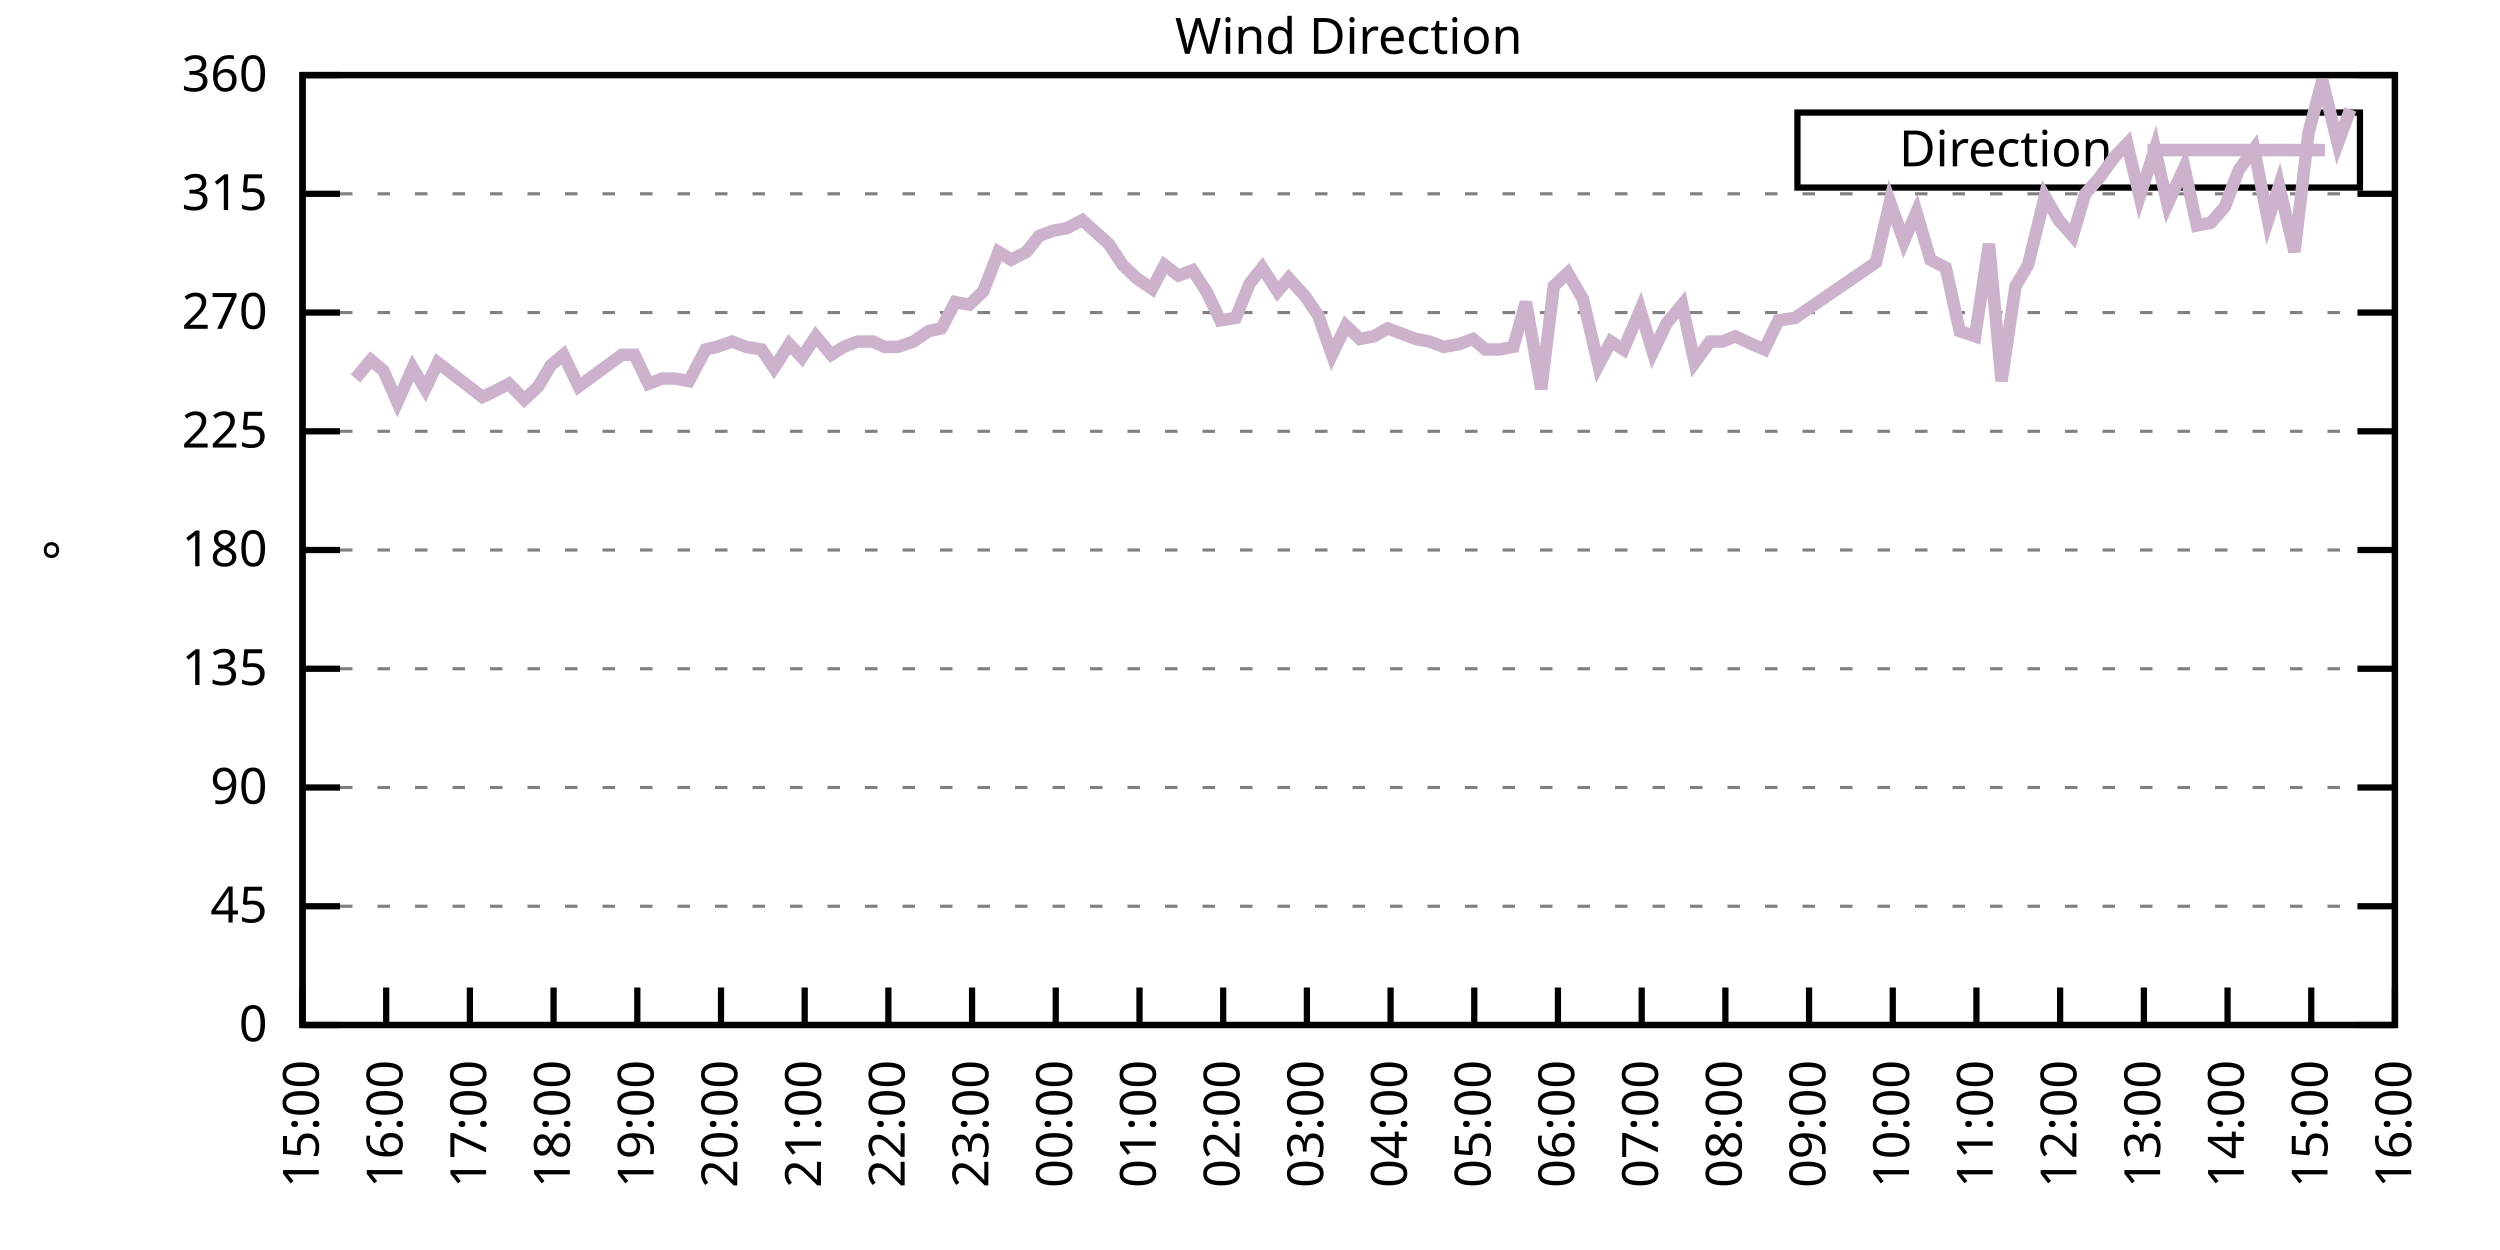
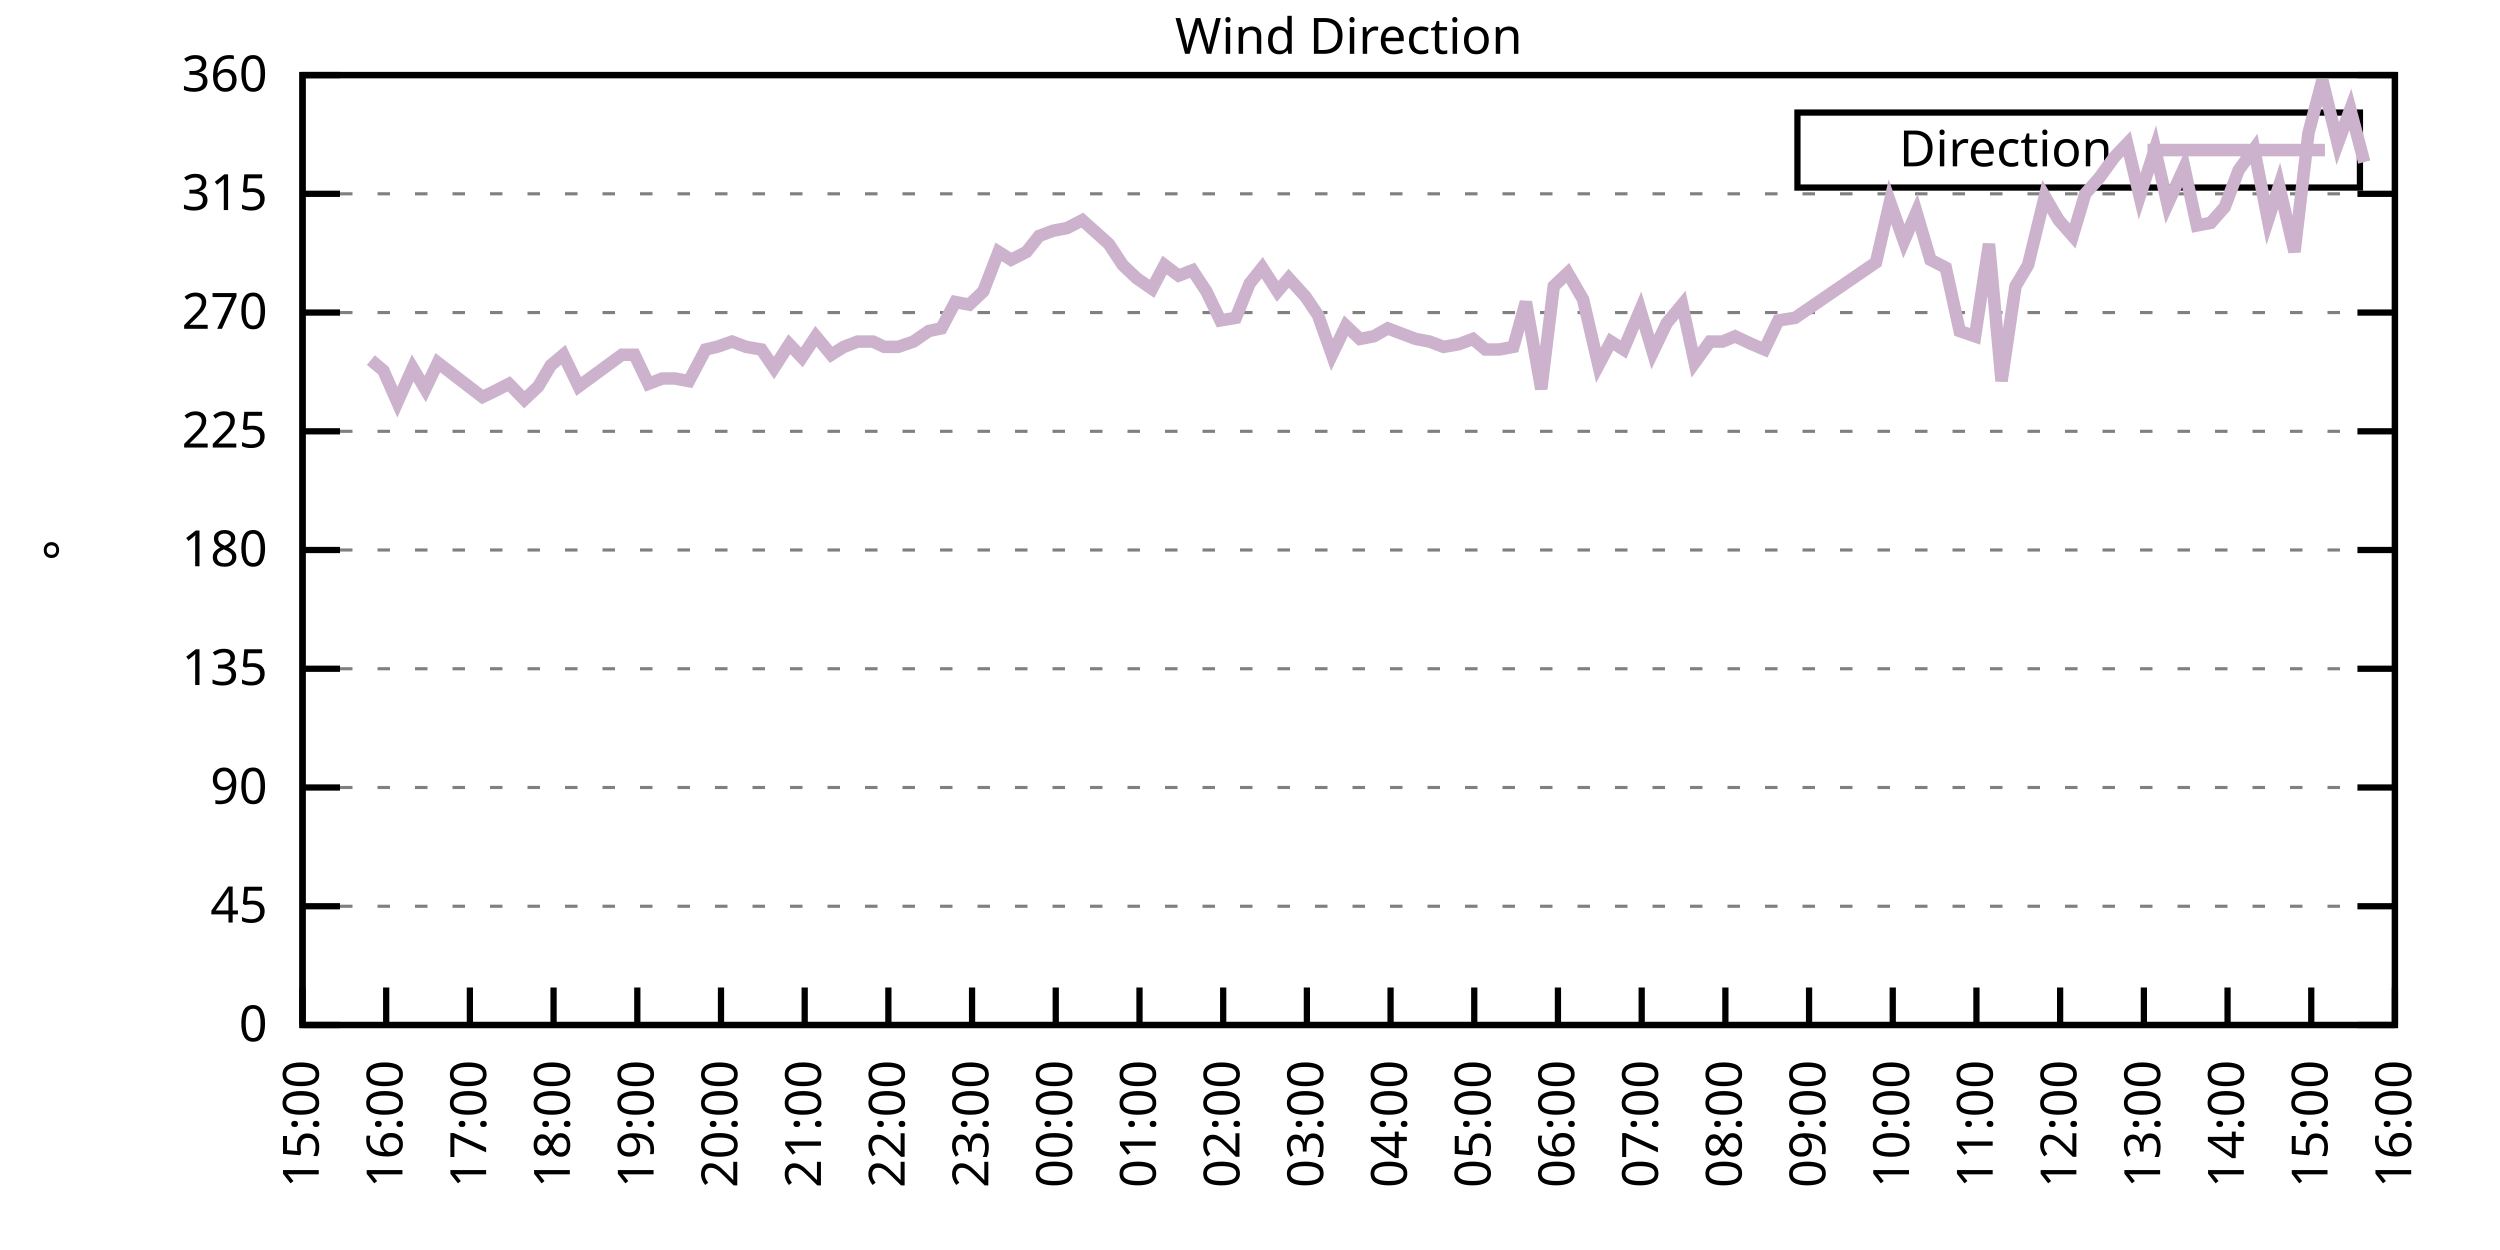
<svg xmlns="http://www.w3.org/2000/svg" xmlns:xlink="http://www.w3.org/1999/xlink" width="400" height="200" viewBox="0 0 400 200">
  <g id="gnuplot_canvas">
    <rect x="0" y="0" width="400" height="200" fill="none" />
    <defs>
      <circle id="gpDot" r="0.5" stroke-width="0.5" stroke="currentColor" />
      <path id="gpPt0" stroke-width="0.333" stroke="currentColor" d="M-1,0 h2 M0,-1 v2" />
      <path id="gpPt1" stroke-width="0.333" stroke="currentColor" d="M-1,-1 L1,1 M1,-1 L-1,1" />
      <path id="gpPt2" stroke-width="0.333" stroke="currentColor" d="M-1,0 L1,0 M0,-1 L0,1 M-1,-1 L1,1 M-1,1 L1,-1" />
      <rect id="gpPt3" stroke-width="0.333" stroke="currentColor" x="-1" y="-1" width="2" height="2" />
      <rect id="gpPt4" stroke-width="0.333" stroke="currentColor" fill="currentColor" x="-1" y="-1" width="2" height="2" />
      <circle id="gpPt5" stroke-width="0.333" stroke="currentColor" cx="0" cy="0" r="1" />
      <use xlink:href="#gpPt5" id="gpPt6" fill="currentColor" stroke="none" />
      <path id="gpPt7" stroke-width="0.333" stroke="currentColor" d="M0,-1.33 L-1.33,0.67 L1.33,0.67 z" />
      <use xlink:href="#gpPt7" id="gpPt8" fill="currentColor" stroke="none" />
      <use xlink:href="#gpPt7" id="gpPt9" stroke="currentColor" transform="rotate(180)" />
      <use xlink:href="#gpPt9" id="gpPt10" fill="currentColor" stroke="none" />
      <use xlink:href="#gpPt3" id="gpPt11" stroke="currentColor" transform="rotate(45)" />
      <use xlink:href="#gpPt11" id="gpPt12" fill="currentColor" stroke="none" />
      <path id="gpPt13" stroke-width="0.333" stroke="currentColor" d="M0,1.330 L1.265,0.411 L0.782,-1.067 L-0.782,-1.076 L-1.265,0.411 z" />
      <use xlink:href="#gpPt13" id="gpPt14" fill="currentColor" stroke="none" />
      <filter id="textbox" filterUnits="objectBoundingBox" x="0" y="0" height="1" width="1">
        <feFlood flood-color="white" flood-opacity="1" result="bgnd" />
        <feComposite in="SourceGraphic" in2="bgnd" operator="atop" />
      </filter>
      <filter id="greybox" filterUnits="objectBoundingBox" x="0" y="0" height="1" width="1">
        <feFlood flood-color="lightgrey" flood-opacity="1" result="grey" />
        <feComposite in="SourceGraphic" in2="grey" operator="atop" />
      </filter>
    </defs>
    <g fill="none" color="white" stroke="currentColor" stroke-width="1.00" stroke-linecap="butt" stroke-linejoin="miter">
</g>
    <g fill="none" color="black" stroke="currentColor" stroke-width="1.00" stroke-linecap="butt" stroke-linejoin="miter">
      <g stroke="none" shape-rendering="crispEdges">
        <polygon fill="rgb(255, 255, 255)" points="48.40,164.00 383.18,164.00 383.18,12.02 48.40,12.02 " />
      </g>
    </g>
    <g fill="none" color="black" stroke="currentColor" stroke-width="1.00" stroke-linecap="butt" stroke-linejoin="miter">
</g>
    <g fill="none" color="black" stroke="black" stroke-width="0.50" stroke-linecap="butt" stroke-linejoin="miter">
</g>
    <g fill="none" color="gray" stroke="currentColor" stroke-width="0.50" stroke-linecap="butt" stroke-linejoin="miter">
      <path stroke="gray" stroke-dasharray="2,4" class="gridline" d="M48.40,164.00 L383.19,164.00  " />
    </g>
    <g fill="none" color="gray" stroke="gray" stroke-width="1.00" stroke-linecap="butt" stroke-linejoin="miter">
</g>
    <g fill="none" color="black" stroke="currentColor" stroke-width="1.00" stroke-linecap="butt" stroke-linejoin="miter">
      <path stroke="black" d="M48.40,164.00 L54.40,164.00 M383.19,164.00 L377.19,164.00  " />
      <g transform="translate(42.80,166.60)" stroke="none" fill="black" font-family="Sans" font-size="8.00" text-anchor="end">
        <text>
          <tspan font-family="Sans"> 0</tspan>
        </text>
      </g>
    </g>
    <g fill="none" color="black" stroke="currentColor" stroke-width="1.00" stroke-linecap="butt" stroke-linejoin="miter">
</g>
    <g fill="none" color="black" stroke="black" stroke-width="0.50" stroke-linecap="butt" stroke-linejoin="miter">
</g>
    <g fill="none" color="gray" stroke="currentColor" stroke-width="0.50" stroke-linecap="butt" stroke-linejoin="miter">
      <path stroke="gray" stroke-dasharray="2,4" class="gridline" d="M48.40,145.00 L383.19,145.00  " />
    </g>
    <g fill="none" color="gray" stroke="gray" stroke-width="1.00" stroke-linecap="butt" stroke-linejoin="miter">
</g>
    <g fill="none" color="black" stroke="currentColor" stroke-width="1.00" stroke-linecap="butt" stroke-linejoin="miter">
      <path stroke="black" d="M48.40,145.00 L54.40,145.00 M383.19,145.00 L377.19,145.00  " />
      <g transform="translate(42.80,147.60)" stroke="none" fill="black" font-family="Sans" font-size="8.00" text-anchor="end">
        <text>
          <tspan font-family="Sans"> 45</tspan>
        </text>
      </g>
    </g>
    <g fill="none" color="black" stroke="currentColor" stroke-width="1.00" stroke-linecap="butt" stroke-linejoin="miter">
</g>
    <g fill="none" color="black" stroke="black" stroke-width="0.50" stroke-linecap="butt" stroke-linejoin="miter">
</g>
    <g fill="none" color="gray" stroke="currentColor" stroke-width="0.50" stroke-linecap="butt" stroke-linejoin="miter">
      <path stroke="gray" stroke-dasharray="2,4" class="gridline" d="M48.40,126.00 L383.19,126.00  " />
    </g>
    <g fill="none" color="gray" stroke="gray" stroke-width="1.00" stroke-linecap="butt" stroke-linejoin="miter">
</g>
    <g fill="none" color="black" stroke="currentColor" stroke-width="1.00" stroke-linecap="butt" stroke-linejoin="miter">
      <path stroke="black" d="M48.40,126.00 L54.40,126.00 M383.19,126.00 L377.19,126.00  " />
      <g transform="translate(42.80,128.60)" stroke="none" fill="black" font-family="Sans" font-size="8.00" text-anchor="end">
        <text>
          <tspan font-family="Sans"> 90</tspan>
        </text>
      </g>
    </g>
    <g fill="none" color="black" stroke="currentColor" stroke-width="1.00" stroke-linecap="butt" stroke-linejoin="miter">
</g>
    <g fill="none" color="black" stroke="black" stroke-width="0.50" stroke-linecap="butt" stroke-linejoin="miter">
</g>
    <g fill="none" color="gray" stroke="currentColor" stroke-width="0.50" stroke-linecap="butt" stroke-linejoin="miter">
      <path stroke="gray" stroke-dasharray="2,4" class="gridline" d="M48.40,107.00 L383.19,107.00  " />
    </g>
    <g fill="none" color="gray" stroke="gray" stroke-width="1.00" stroke-linecap="butt" stroke-linejoin="miter">
</g>
    <g fill="none" color="black" stroke="currentColor" stroke-width="1.00" stroke-linecap="butt" stroke-linejoin="miter">
      <path stroke="black" d="M48.40,107.00 L54.40,107.00 M383.19,107.00 L377.19,107.00  " />
      <g transform="translate(42.80,109.60)" stroke="none" fill="black" font-family="Sans" font-size="8.00" text-anchor="end">
        <text>
          <tspan font-family="Sans"> 135</tspan>
        </text>
      </g>
    </g>
    <g fill="none" color="black" stroke="currentColor" stroke-width="1.00" stroke-linecap="butt" stroke-linejoin="miter">
</g>
    <g fill="none" color="black" stroke="black" stroke-width="0.50" stroke-linecap="butt" stroke-linejoin="miter">
</g>
    <g fill="none" color="gray" stroke="currentColor" stroke-width="0.50" stroke-linecap="butt" stroke-linejoin="miter">
      <path stroke="gray" stroke-dasharray="2,4" class="gridline" d="M48.40,88.00 L383.19,88.00  " />
    </g>
    <g fill="none" color="gray" stroke="gray" stroke-width="1.00" stroke-linecap="butt" stroke-linejoin="miter">
</g>
    <g fill="none" color="black" stroke="currentColor" stroke-width="1.00" stroke-linecap="butt" stroke-linejoin="miter">
      <path stroke="black" d="M48.40,88.00 L54.40,88.00 M383.19,88.00 L377.19,88.00  " />
      <g transform="translate(42.80,90.60)" stroke="none" fill="black" font-family="Sans" font-size="8.00" text-anchor="end">
        <text>
          <tspan font-family="Sans"> 180</tspan>
        </text>
      </g>
    </g>
    <g fill="none" color="black" stroke="currentColor" stroke-width="1.00" stroke-linecap="butt" stroke-linejoin="miter">
</g>
    <g fill="none" color="black" stroke="black" stroke-width="0.50" stroke-linecap="butt" stroke-linejoin="miter">
</g>
    <g fill="none" color="gray" stroke="currentColor" stroke-width="0.50" stroke-linecap="butt" stroke-linejoin="miter">
      <path stroke="gray" stroke-dasharray="2,4" class="gridline" d="M48.40,69.01 L383.19,69.01  " />
    </g>
    <g fill="none" color="gray" stroke="gray" stroke-width="1.00" stroke-linecap="butt" stroke-linejoin="miter">
</g>
    <g fill="none" color="black" stroke="currentColor" stroke-width="1.00" stroke-linecap="butt" stroke-linejoin="miter">
      <path stroke="black" d="M48.40,69.01 L54.40,69.01 M383.19,69.01 L377.19,69.01  " />
      <g transform="translate(42.80,71.61)" stroke="none" fill="black" font-family="Sans" font-size="8.00" text-anchor="end">
        <text>
          <tspan font-family="Sans"> 225</tspan>
        </text>
      </g>
    </g>
    <g fill="none" color="black" stroke="currentColor" stroke-width="1.00" stroke-linecap="butt" stroke-linejoin="miter">
</g>
    <g fill="none" color="black" stroke="black" stroke-width="0.50" stroke-linecap="butt" stroke-linejoin="miter">
</g>
    <g fill="none" color="gray" stroke="currentColor" stroke-width="0.50" stroke-linecap="butt" stroke-linejoin="miter">
      <path stroke="gray" stroke-dasharray="2,4" class="gridline" d="M48.40,50.01 L383.19,50.01  " />
    </g>
    <g fill="none" color="gray" stroke="gray" stroke-width="1.00" stroke-linecap="butt" stroke-linejoin="miter">
</g>
    <g fill="none" color="black" stroke="currentColor" stroke-width="1.00" stroke-linecap="butt" stroke-linejoin="miter">
      <path stroke="black" d="M48.40,50.01 L54.40,50.01 M383.19,50.01 L377.19,50.01  " />
      <g transform="translate(42.80,52.61)" stroke="none" fill="black" font-family="Sans" font-size="8.00" text-anchor="end">
        <text>
          <tspan font-family="Sans"> 270</tspan>
        </text>
      </g>
    </g>
    <g fill="none" color="black" stroke="currentColor" stroke-width="1.00" stroke-linecap="butt" stroke-linejoin="miter">
</g>
    <g fill="none" color="black" stroke="black" stroke-width="0.50" stroke-linecap="butt" stroke-linejoin="miter">
</g>
    <g fill="none" color="gray" stroke="currentColor" stroke-width="0.50" stroke-linecap="butt" stroke-linejoin="miter">
      <path stroke="gray" stroke-dasharray="2,4" class="gridline" d="M48.40,31.01 L383.19,31.01  " />
    </g>
    <g fill="none" color="gray" stroke="gray" stroke-width="1.00" stroke-linecap="butt" stroke-linejoin="miter">
</g>
    <g fill="none" color="black" stroke="currentColor" stroke-width="1.00" stroke-linecap="butt" stroke-linejoin="miter">
      <path stroke="black" d="M48.40,31.01 L54.40,31.01 M383.19,31.01 L377.19,31.01  " />
      <g transform="translate(42.80,33.61)" stroke="none" fill="black" font-family="Sans" font-size="8.00" text-anchor="end">
        <text>
          <tspan font-family="Sans"> 315</tspan>
        </text>
      </g>
    </g>
    <g fill="none" color="black" stroke="currentColor" stroke-width="1.00" stroke-linecap="butt" stroke-linejoin="miter">
</g>
    <g fill="none" color="black" stroke="black" stroke-width="0.50" stroke-linecap="butt" stroke-linejoin="miter">
</g>
    <g fill="none" color="gray" stroke="currentColor" stroke-width="0.50" stroke-linecap="butt" stroke-linejoin="miter">
      <path stroke="gray" stroke-dasharray="2,4" class="gridline" d="M48.40,12.01 L383.19,12.01  " />
    </g>
    <g fill="none" color="gray" stroke="gray" stroke-width="1.00" stroke-linecap="butt" stroke-linejoin="miter">
</g>
    <g fill="none" color="black" stroke="currentColor" stroke-width="1.00" stroke-linecap="butt" stroke-linejoin="miter">
      <path stroke="black" d="M48.40,12.01 L54.40,12.01 M383.19,12.01 L377.19,12.01  " />
      <g transform="translate(42.80,14.61)" stroke="none" fill="black" font-family="Sans" font-size="8.00" text-anchor="end">
        <text>
          <tspan font-family="Sans"> 360</tspan>
        </text>
      </g>
    </g>
    <g fill="none" color="black" stroke="currentColor" stroke-width="1.00" stroke-linecap="butt" stroke-linejoin="miter">
      <path stroke="black" d="M48.40,164.00 L48.40,158.00  " />
      <g transform="translate(51.00,169.60) rotate(270.00)" stroke="none" fill="black" font-family="Sans" font-size="8.00" text-anchor="end">
        <text>
          <tspan font-family="Sans">15:00</tspan>
        </text>
      </g>
    </g>
    <g fill="none" color="black" stroke="currentColor" stroke-width="1.00" stroke-linecap="butt" stroke-linejoin="miter">
      <path stroke="black" d="M61.79,164.00 L61.79,158.00  " />
      <g transform="translate(64.39,169.60) rotate(270.00)" stroke="none" fill="black" font-family="Sans" font-size="8.00" text-anchor="end">
        <text>
          <tspan font-family="Sans">16:00</tspan>
        </text>
      </g>
    </g>
    <g fill="none" color="black" stroke="currentColor" stroke-width="1.00" stroke-linecap="butt" stroke-linejoin="miter">
      <path stroke="black" d="M75.18,164.00 L75.18,158.00  " />
      <g transform="translate(77.78,169.60) rotate(270.00)" stroke="none" fill="black" font-family="Sans" font-size="8.00" text-anchor="end">
        <text>
          <tspan font-family="Sans">17:00</tspan>
        </text>
      </g>
    </g>
    <g fill="none" color="black" stroke="currentColor" stroke-width="1.00" stroke-linecap="butt" stroke-linejoin="miter">
      <path stroke="black" d="M88.57,164.00 L88.57,158.00  " />
      <g transform="translate(91.17,169.60) rotate(270.00)" stroke="none" fill="black" font-family="Sans" font-size="8.00" text-anchor="end">
        <text>
          <tspan font-family="Sans">18:00</tspan>
        </text>
      </g>
    </g>
    <g fill="none" color="black" stroke="currentColor" stroke-width="1.00" stroke-linecap="butt" stroke-linejoin="miter">
      <path stroke="black" d="M101.97,164.00 L101.97,158.00  " />
      <g transform="translate(104.57,169.60) rotate(270.00)" stroke="none" fill="black" font-family="Sans" font-size="8.00" text-anchor="end">
        <text>
          <tspan font-family="Sans">19:00</tspan>
        </text>
      </g>
    </g>
    <g fill="none" color="black" stroke="currentColor" stroke-width="1.00" stroke-linecap="butt" stroke-linejoin="miter">
      <path stroke="black" d="M115.36,164.00 L115.36,158.00  " />
      <g transform="translate(117.96,169.60) rotate(270.00)" stroke="none" fill="black" font-family="Sans" font-size="8.00" text-anchor="end">
        <text>
          <tspan font-family="Sans">20:00</tspan>
        </text>
      </g>
    </g>
    <g fill="none" color="black" stroke="currentColor" stroke-width="1.00" stroke-linecap="butt" stroke-linejoin="miter">
      <path stroke="black" d="M128.75,164.00 L128.75,158.00  " />
      <g transform="translate(131.35,169.60) rotate(270.00)" stroke="none" fill="black" font-family="Sans" font-size="8.00" text-anchor="end">
        <text>
          <tspan font-family="Sans">21:00</tspan>
        </text>
      </g>
    </g>
    <g fill="none" color="black" stroke="currentColor" stroke-width="1.00" stroke-linecap="butt" stroke-linejoin="miter">
      <path stroke="black" d="M142.14,164.00 L142.14,158.00  " />
      <g transform="translate(144.74,169.60) rotate(270.00)" stroke="none" fill="black" font-family="Sans" font-size="8.00" text-anchor="end">
        <text>
          <tspan font-family="Sans">22:00</tspan>
        </text>
      </g>
    </g>
    <g fill="none" color="black" stroke="currentColor" stroke-width="1.00" stroke-linecap="butt" stroke-linejoin="miter">
      <path stroke="black" d="M155.53,164.00 L155.53,158.00  " />
      <g transform="translate(158.13,169.60) rotate(270.00)" stroke="none" fill="black" font-family="Sans" font-size="8.00" text-anchor="end">
        <text>
          <tspan font-family="Sans">23:00</tspan>
        </text>
      </g>
    </g>
    <g fill="none" color="black" stroke="currentColor" stroke-width="1.00" stroke-linecap="butt" stroke-linejoin="miter">
      <path stroke="black" d="M168.92,164.00 L168.92,158.00  " />
      <g transform="translate(171.52,169.60) rotate(270.00)" stroke="none" fill="black" font-family="Sans" font-size="8.00" text-anchor="end">
        <text>
          <tspan font-family="Sans">00:00</tspan>
        </text>
      </g>
    </g>
    <g fill="none" color="black" stroke="currentColor" stroke-width="1.00" stroke-linecap="butt" stroke-linejoin="miter">
      <path stroke="black" d="M182.32,164.00 L182.32,158.00  " />
      <g transform="translate(184.92,169.60) rotate(270.00)" stroke="none" fill="black" font-family="Sans" font-size="8.00" text-anchor="end">
        <text>
          <tspan font-family="Sans">01:00</tspan>
        </text>
      </g>
    </g>
    <g fill="none" color="black" stroke="currentColor" stroke-width="1.00" stroke-linecap="butt" stroke-linejoin="miter">
      <path stroke="black" d="M195.71,164.00 L195.71,158.00  " />
      <g transform="translate(198.31,169.60) rotate(270.00)" stroke="none" fill="black" font-family="Sans" font-size="8.00" text-anchor="end">
        <text>
          <tspan font-family="Sans">02:00</tspan>
        </text>
      </g>
    </g>
    <g fill="none" color="black" stroke="currentColor" stroke-width="1.00" stroke-linecap="butt" stroke-linejoin="miter">
      <path stroke="black" d="M209.10,164.00 L209.10,158.00  " />
      <g transform="translate(211.70,169.60) rotate(270.00)" stroke="none" fill="black" font-family="Sans" font-size="8.00" text-anchor="end">
        <text>
          <tspan font-family="Sans">03:00</tspan>
        </text>
      </g>
    </g>
    <g fill="none" color="black" stroke="currentColor" stroke-width="1.00" stroke-linecap="butt" stroke-linejoin="miter">
      <path stroke="black" d="M222.49,164.00 L222.49,158.00  " />
      <g transform="translate(225.09,169.60) rotate(270.00)" stroke="none" fill="black" font-family="Sans" font-size="8.00" text-anchor="end">
        <text>
          <tspan font-family="Sans">04:00</tspan>
        </text>
      </g>
    </g>
    <g fill="none" color="black" stroke="currentColor" stroke-width="1.00" stroke-linecap="butt" stroke-linejoin="miter">
      <path stroke="black" d="M235.88,164.00 L235.88,158.00  " />
      <g transform="translate(238.48,169.60) rotate(270.00)" stroke="none" fill="black" font-family="Sans" font-size="8.00" text-anchor="end">
        <text>
          <tspan font-family="Sans">05:00</tspan>
        </text>
      </g>
    </g>
    <g fill="none" color="black" stroke="currentColor" stroke-width="1.00" stroke-linecap="butt" stroke-linejoin="miter">
      <path stroke="black" d="M249.27,164.00 L249.27,158.00  " />
      <g transform="translate(251.87,169.60) rotate(270.00)" stroke="none" fill="black" font-family="Sans" font-size="8.00" text-anchor="end">
        <text>
          <tspan font-family="Sans">06:00</tspan>
        </text>
      </g>
    </g>
    <g fill="none" color="black" stroke="currentColor" stroke-width="1.00" stroke-linecap="butt" stroke-linejoin="miter">
      <path stroke="black" d="M262.67,164.00 L262.67,158.00  " />
      <g transform="translate(265.27,169.60) rotate(270.00)" stroke="none" fill="black" font-family="Sans" font-size="8.00" text-anchor="end">
        <text>
          <tspan font-family="Sans">07:00</tspan>
        </text>
      </g>
    </g>
    <g fill="none" color="black" stroke="currentColor" stroke-width="1.00" stroke-linecap="butt" stroke-linejoin="miter">
      <path stroke="black" d="M276.06,164.00 L276.06,158.00  " />
      <g transform="translate(278.66,169.60) rotate(270.00)" stroke="none" fill="black" font-family="Sans" font-size="8.00" text-anchor="end">
        <text>
          <tspan font-family="Sans">08:00</tspan>
        </text>
      </g>
    </g>
    <g fill="none" color="black" stroke="currentColor" stroke-width="1.00" stroke-linecap="butt" stroke-linejoin="miter">
      <path stroke="black" d="M289.45,164.00 L289.45,158.00  " />
      <g transform="translate(292.05,169.60) rotate(270.00)" stroke="none" fill="black" font-family="Sans" font-size="8.00" text-anchor="end">
        <text>
          <tspan font-family="Sans">09:00</tspan>
        </text>
      </g>
    </g>
    <g fill="none" color="black" stroke="currentColor" stroke-width="1.00" stroke-linecap="butt" stroke-linejoin="miter">
      <path stroke="black" d="M302.84,164.00 L302.84,158.00  " />
      <g transform="translate(305.44,169.60) rotate(270.00)" stroke="none" fill="black" font-family="Sans" font-size="8.00" text-anchor="end">
        <text>
          <tspan font-family="Sans">10:00</tspan>
        </text>
      </g>
    </g>
    <g fill="none" color="black" stroke="currentColor" stroke-width="1.00" stroke-linecap="butt" stroke-linejoin="miter">
      <path stroke="black" d="M316.23,164.00 L316.23,158.00  " />
      <g transform="translate(318.83,169.60) rotate(270.00)" stroke="none" fill="black" font-family="Sans" font-size="8.00" text-anchor="end">
        <text>
          <tspan font-family="Sans">11:00</tspan>
        </text>
      </g>
    </g>
    <g fill="none" color="black" stroke="currentColor" stroke-width="1.00" stroke-linecap="butt" stroke-linejoin="miter">
      <path stroke="black" d="M329.62,164.00 L329.62,158.00  " />
      <g transform="translate(332.22,169.60) rotate(270.00)" stroke="none" fill="black" font-family="Sans" font-size="8.00" text-anchor="end">
        <text>
          <tspan font-family="Sans">12:00</tspan>
        </text>
      </g>
    </g>
    <g fill="none" color="black" stroke="currentColor" stroke-width="1.00" stroke-linecap="butt" stroke-linejoin="miter">
      <path stroke="black" d="M343.02,164.00 L343.02,158.00  " />
      <g transform="translate(345.62,169.60) rotate(270.00)" stroke="none" fill="black" font-family="Sans" font-size="8.00" text-anchor="end">
        <text>
          <tspan font-family="Sans">13:00</tspan>
        </text>
      </g>
    </g>
    <g fill="none" color="black" stroke="currentColor" stroke-width="1.00" stroke-linecap="butt" stroke-linejoin="miter">
      <path stroke="black" d="M356.41,164.00 L356.41,158.00  " />
      <g transform="translate(359.01,169.60) rotate(270.00)" stroke="none" fill="black" font-family="Sans" font-size="8.00" text-anchor="end">
        <text>
          <tspan font-family="Sans">14:00</tspan>
        </text>
      </g>
    </g>
    <g fill="none" color="black" stroke="currentColor" stroke-width="1.00" stroke-linecap="butt" stroke-linejoin="miter">
      <path stroke="black" d="M369.80,164.00 L369.80,158.00  " />
      <g transform="translate(372.40,169.60) rotate(270.00)" stroke="none" fill="black" font-family="Sans" font-size="8.00" text-anchor="end">
        <text>
          <tspan font-family="Sans">15:00</tspan>
        </text>
      </g>
    </g>
    <g fill="none" color="black" stroke="currentColor" stroke-width="1.00" stroke-linecap="butt" stroke-linejoin="miter">
      <path stroke="black" d="M383.19,164.00 L383.19,158.00  " />
      <g transform="translate(385.79,169.60) rotate(270.00)" stroke="none" fill="black" font-family="Sans" font-size="8.00" text-anchor="end">
        <text>
          <tspan font-family="Sans">16:00</tspan>
        </text>
      </g>
    </g>
    <g fill="none" color="black" stroke="currentColor" stroke-width="1.00" stroke-linecap="butt" stroke-linejoin="miter">
</g>
    <g fill="none" color="black" stroke="currentColor" stroke-width="1.00" stroke-linecap="butt" stroke-linejoin="miter">
      <path stroke="black" d="M48.40,12.01 L48.40,164.00 L383.19,164.00 L383.19,12.01 L48.40,12.01 Z  " />
    </g>
    <g fill="none" color="black" stroke="currentColor" stroke-width="1.00" stroke-linecap="butt" stroke-linejoin="miter">
</g>
    <g fill="none" color="black" stroke="currentColor" stroke-width="1.00" stroke-linecap="butt" stroke-linejoin="miter">
      <path stroke="black" d="M287.59,30.01 L287.59,18.01 L377.59,18.01 L377.59,30.01 L287.59,30.01 Z  " />
    </g>
    <g id="Wind_direction_plot_1">
      <g fill="none" color="white" stroke="black" stroke-width="2.00" stroke-linecap="butt" stroke-linejoin="miter">
</g>
      <g fill="none" color="black" stroke="currentColor" stroke-width="2.00" stroke-linecap="butt" stroke-linejoin="miter">
        <g transform="translate(337.99,26.61)" stroke="none" fill="black" font-family="Sans" font-size="8.00" text-anchor="end">
          <text>
            <tspan font-family="Sans">Direction</tspan>
          </text>
        </g>
      </g>
      <g fill="none" color="black" stroke="currentColor" stroke-width="2.00" stroke-linecap="butt" stroke-linejoin="miter">
-         <path stroke="rgb(204, 178, 204)" d="M343.59,24.01 L371.99,24.01 M56.88,60.56 L59.34,57.61 L61.35,59.30 L63.58,64.36 L66.03,58.87 L68.04,62.25   L70.05,58.03 L77.19,63.52 L78.98,62.67 L81.43,61.41 L83.89,63.94 L86.12,61.83 L88.13,58.45 L90.14,56.76   L92.59,61.83 L99.51,56.76 L101.52,56.76 L103.75,61.41 L105.98,60.56 L107.99,60.56 L110.22,60.98 L112.90,55.92   L114.69,55.50 L117.14,54.65 L119.38,55.50 L121.83,55.92 L123.84,58.87 L126.29,55.07 L128.30,57.18 L130.54,53.81   L132.99,56.76 L135.00,55.50 L137.23,54.65 L139.69,54.65 L141.47,55.50 L143.70,55.50 L146.16,54.65 L148.61,52.96   L150.62,52.54 L152.85,48.32 L155.09,48.74 L157.32,46.63 L159.77,40.30 L161.78,41.56 L164.24,40.30 L166.25,37.76   L168.48,36.92 L170.71,36.50 L173.17,35.23 L177.41,39.03 L179.64,42.41 L181.87,44.52 L184.32,46.21 L186.33,42.41   L188.57,44.10 L190.80,43.25 L193.03,46.63 L195.26,51.27 L197.72,50.85 L199.95,45.36 L201.96,42.83 L204.41,46.63   L206.20,44.52 L208.88,47.47 L210.88,50.43 L213.12,56.76 L215.35,52.12 L217.58,54.23 L219.81,53.81 L222.04,52.54   L224.28,53.39 L226.51,54.23 L228.74,54.65 L230.97,55.50 L233.43,55.07 L235.66,54.23 L237.67,55.92 L239.90,55.92   L242.13,55.50 L244.14,48.32 L246.60,62.25 L248.60,45.79 L250.84,43.67 L253.29,47.90 L255.75,58.45 L257.76,54.65   L259.76,55.92 L262.44,49.59 L264.45,56.34 L266.68,51.70 L269.14,48.74 L271.15,58.03 L273.60,54.65 L275.61,54.65   L277.62,53.81 L280.30,55.07 L282.31,55.92 L284.54,51.27 L287.22,50.85 L300.16,41.99 L302.39,32.28 L304.63,38.61   L306.63,33.96 L308.87,41.56 L311.32,42.83 L313.55,52.96 L316.01,53.81 L318.24,39.03 L320.25,60.98 L322.48,45.79   L324.49,42.41 L327.17,31.43 L329.40,35.23 L331.63,37.76 L333.64,31.01 L335.87,28.48 L338.33,25.10 L340.34,22.99   L342.35,31.43 L344.80,23.83 L346.81,32.70 L349.49,26.79 L351.50,36.08 L353.73,35.65 L355.96,33.12 L358.19,27.21   L360.65,23.83 L362.88,35.23 L364.66,29.74 L367.12,40.30 L369.35,21.30 L371.58,12.85 L374.04,22.99 L376.05,17.50    " />
+         <path stroke="rgb(204, 178, 204)" d="M343.59,24.01 L371.99,24.01 M59.34,57.61 L61.35,59.30 L63.58,64.36 L66.03,58.87 L68.04,62.25 L70.05,58.03   L77.19,63.52 L78.98,62.67 L81.43,61.41 L83.89,63.94 L86.12,61.83 L88.13,58.45 L90.14,56.76 L92.59,61.83   L99.51,56.76 L101.52,56.76 L103.75,61.41 L105.98,60.56 L107.99,60.56 L110.22,60.98 L112.90,55.92 L114.69,55.50   L117.14,54.65 L119.38,55.50 L121.83,55.92 L123.84,58.87 L126.29,55.07 L128.30,57.18 L130.54,53.81 L132.99,56.76   L135.00,55.50 L137.23,54.65 L139.69,54.65 L141.47,55.50 L143.70,55.50 L146.16,54.65 L148.61,52.96 L150.62,52.54   L152.85,48.32 L155.09,48.74 L157.32,46.63 L159.77,40.30 L161.78,41.56 L164.24,40.30 L166.25,37.76 L168.48,36.92   L170.71,36.50 L173.17,35.23 L177.41,39.03 L179.64,42.41 L181.87,44.52 L184.32,46.21 L186.33,42.41 L188.57,44.10   L190.80,43.25 L193.03,46.63 L195.26,51.27 L197.72,50.85 L199.95,45.36 L201.96,42.83 L204.41,46.63 L206.20,44.52   L208.88,47.47 L210.88,50.43 L213.12,56.76 L215.35,52.12 L217.58,54.23 L219.81,53.81 L222.04,52.54 L224.28,53.39   L226.51,54.23 L228.74,54.65 L230.97,55.50 L233.43,55.07 L235.66,54.23 L237.67,55.92 L239.90,55.92 L242.13,55.50   L244.14,48.32 L246.60,62.25 L248.60,45.79 L250.84,43.67 L253.29,47.90 L255.75,58.45 L257.76,54.65 L259.76,55.92   L262.44,49.59 L264.45,56.34 L266.68,51.70 L269.14,48.74 L271.15,58.03 L273.60,54.65 L275.61,54.65 L277.62,53.81   L280.30,55.07 L282.31,55.92 L284.54,51.27 L287.22,50.85 L300.16,41.99 L302.39,32.28 L304.63,38.61 L306.63,33.96   L308.87,41.56 L311.32,42.83 L313.55,52.96 L316.01,53.81 L318.24,39.03 L320.25,60.98 L322.48,45.79 L324.49,42.41   L327.17,31.43 L329.40,35.23 L331.63,37.76 L333.64,31.01 L335.87,28.48 L338.33,25.10 L340.34,22.99 L342.35,31.43   L344.80,23.83 L346.81,32.70 L349.49,26.79 L351.50,36.08 L353.73,35.65 L355.96,33.12 L358.19,27.21 L360.65,23.83   L362.88,35.23 L364.66,29.74 L367.12,40.30 L369.35,21.30 L371.58,12.85 L374.04,22.99 L376.05,17.50 L378.28,25.94    " />
      </g>
    </g>
    <g fill="none" color="black" stroke="currentColor" stroke-width="2.00" stroke-linecap="butt" stroke-linejoin="miter">
</g>
    <g fill="none" color="black" stroke="black" stroke-width="1.00" stroke-linecap="butt" stroke-linejoin="miter">
</g>
    <g fill="none" color="black" stroke="currentColor" stroke-width="1.00" stroke-linecap="butt" stroke-linejoin="miter">
      <path stroke="black" d="M48.40,12.01 L48.40,164.00 L383.19,164.00 L383.19,12.01 L48.40,12.01 Z  " />
      <g transform="translate(12.80,88.01) rotate(270.00)" stroke="none" fill="black" font-family="Sans" font-size="8.00" text-anchor="middle">
        <text>
          <tspan font-family="Sans">°</tspan>
        </text>
      </g>
    </g>
    <g fill="none" color="black" stroke="currentColor" stroke-width="1.00" stroke-linecap="butt" stroke-linejoin="miter">
</g>
    <g fill="none" color="black" stroke="currentColor" stroke-width="1.00" stroke-linecap="butt" stroke-linejoin="miter">
      <g transform="translate(215.79,8.61)" stroke="none" fill="black" font-family="Sans" font-size="8.00" text-anchor="middle">
        <text>
          <tspan font-family="Sans">Wind Direction</tspan>
        </text>
      </g>
    </g>
    <g fill="none" color="black" stroke="currentColor" stroke-width="1.00" stroke-linecap="butt" stroke-linejoin="miter">
</g>
  </g>
</svg>
